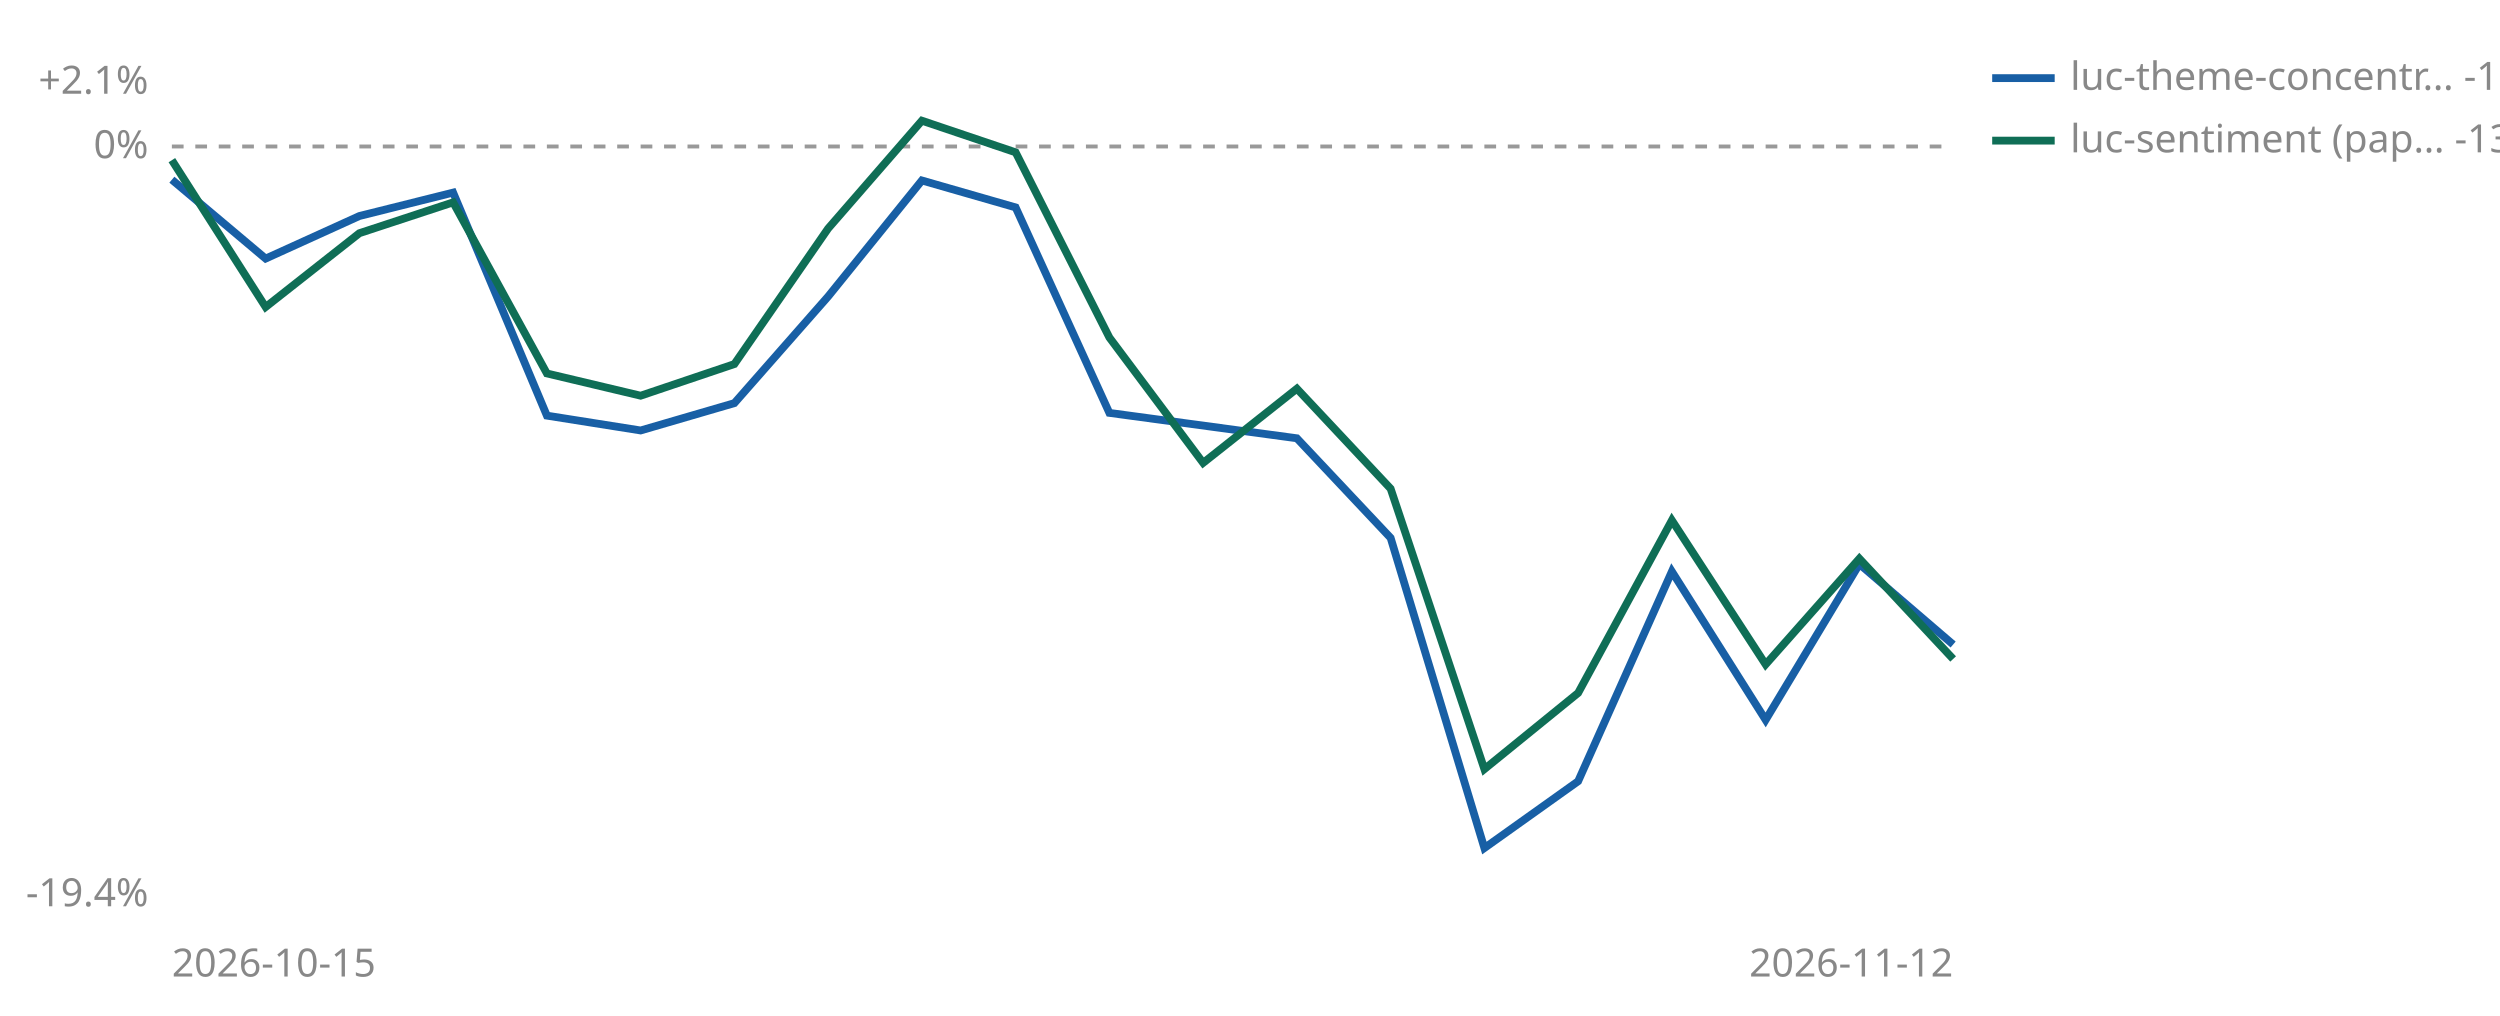
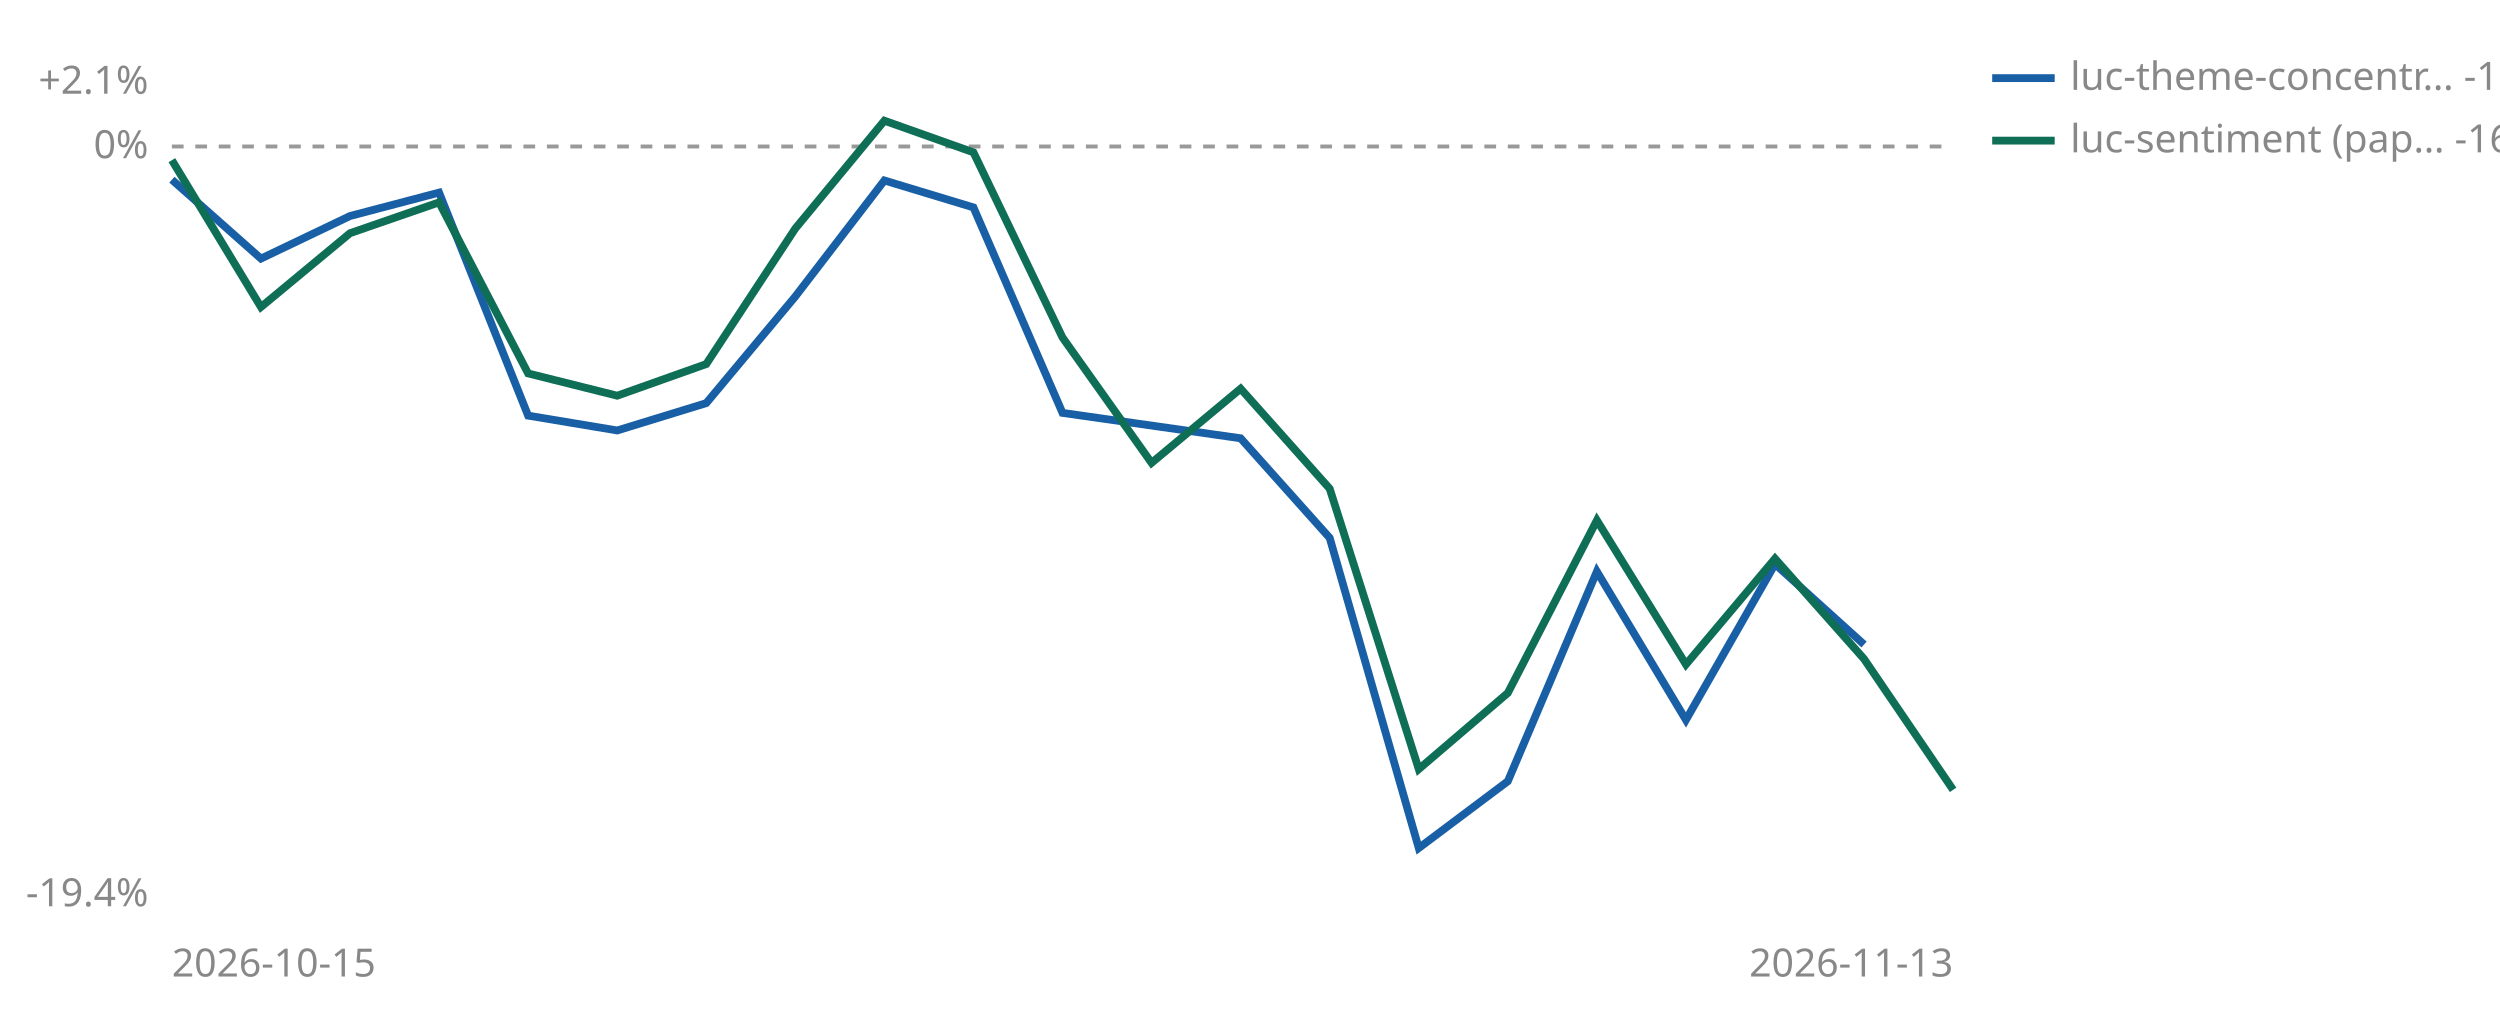
<svg xmlns="http://www.w3.org/2000/svg" viewBox="0 0 640 260" width="640" height="260" role="img" aria-label="Cumulative percent return since joining, per strategy">
  <line id="zero" x1="44" y1="37.5" x2="500" y2="37.5" stroke="#999999" stroke-width="1" stroke-dasharray="3 3" />
  <text x="38" y="40.5" font-size="10" fill="#888888" text-anchor="end" font-family="sans-serif">0%</text>
  <text x="38" y="24.0" font-size="10" fill="#888888" text-anchor="end" font-family="sans-serif">+2.1%</text>
  <text x="38" y="232.0" font-size="10" fill="#888888" text-anchor="end" font-family="sans-serif">-19.4%</text>
  <text x="44" y="250" font-size="10" fill="#888888" font-family="sans-serif">2026-10-15</text>
-   <text x="500" y="250" font-size="10" fill="#888888" text-anchor="end" font-family="sans-serif">2026-11-12</text>
-   <polyline points="44.0,46.0 68.0,66.2 92.0,55.3 116.0,49.3 140.0,106.4 164.0,110.2 188.0,103.2 212.0,75.9 236.0,46.2 260.0,53.1 284.0,105.7 332.0,112.2 356.0,137.7 380.0,217.1 404.0,200.0 428.0,146.3 452.0,184.3 476.0,144.4 500.0,165.0" fill="none" stroke="#185FA5" stroke-width="2" />
-   <polyline points="44.0,41.0 68.0,78.6 92.0,59.7 116.0,51.8 140.0,95.6 164.0,101.3 188.0,93.2 212.0,58.5 236.0,30.9 260.0,39.0 284.0,86.4 308.0,118.5 332.0,99.5 356.0,125.1 380.0,196.9 404.0,177.4 428.0,133.2 452.0,170.1 476.0,143.0 500.0,168.7" fill="none" stroke="#0F6E56" stroke-width="2" />
+   <text x="500" y="250" font-size="10" fill="#888888" text-anchor="end" font-family="sans-serif">2026-11-13</text>
+   <polyline points="44.0,46.0 66.8,66.2 89.6,55.3 112.4,49.3 135.2,106.4 158.0,110.2 180.8,103.2 203.6,75.9 226.4,46.2 249.2,53.1 272.0,105.7 317.6,112.2 340.4,137.7 363.2,217.1 386.0,200.0 408.8,146.3 431.6,184.3 454.4,144.4 477.2,165.0" fill="none" stroke="#185FA5" stroke-width="2" />
+   <polyline points="44.0,41.0 66.8,78.6 89.6,59.7 112.4,51.8 135.2,95.6 158.0,101.3 180.8,93.2 203.6,58.5 226.4,30.9 249.2,39.0 272.0,86.4 294.8,118.5 317.6,99.5 340.4,125.1 363.2,196.9 386.0,177.4 408.8,133.2 431.6,170.1 454.4,143.0 477.2,168.7 500.0,202.2" fill="none" stroke="#0F6E56" stroke-width="2" />
  <line x1="510" y1="20" x2="526" y2="20" stroke="#185FA5" stroke-width="2" />
  <text x="530" y="23" font-size="10" fill="#888888" font-family="sans-serif">luc-theme-concentr… -12.7%</text>
  <line x1="510" y1="36" x2="526" y2="36" stroke="#0F6E56" stroke-width="2" />
-   <text x="530" y="39" font-size="10" fill="#888888" font-family="sans-serif">luc-sentiment (pap… -13.1%</text>
+   <text x="530" y="39" font-size="10" fill="#888888" font-family="sans-serif">luc-sentiment (pap… -16.4%</text>
</svg>
